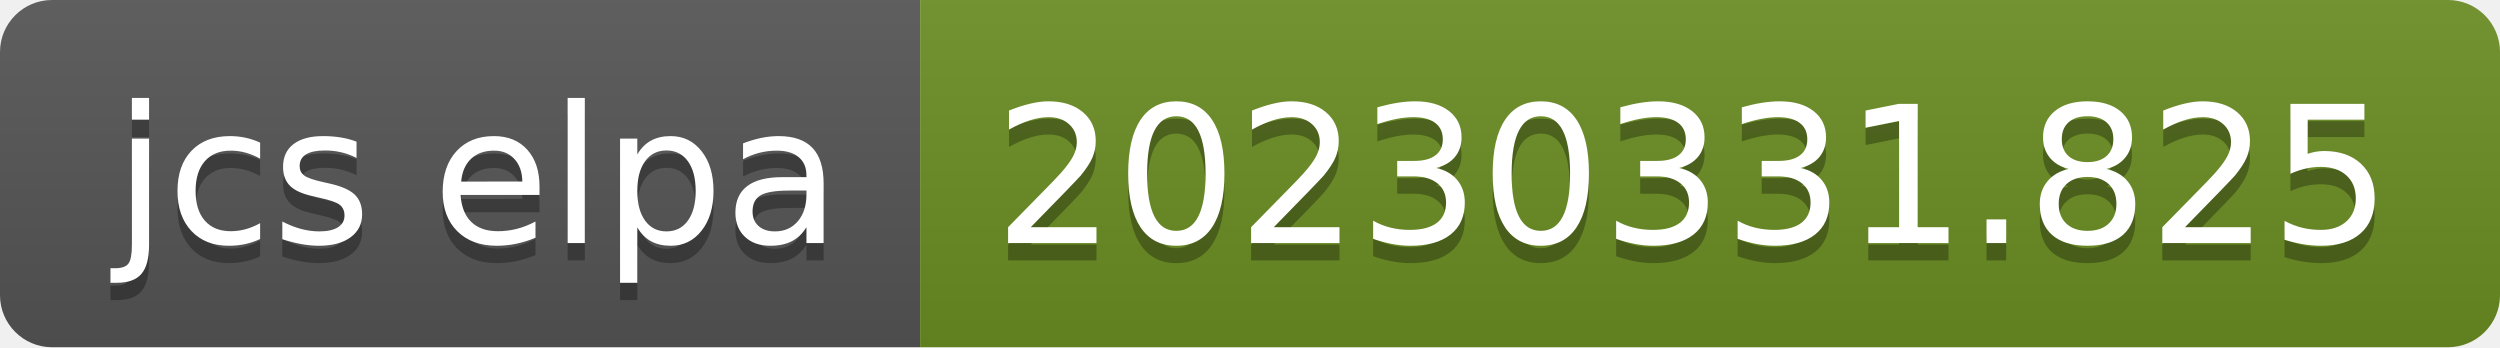
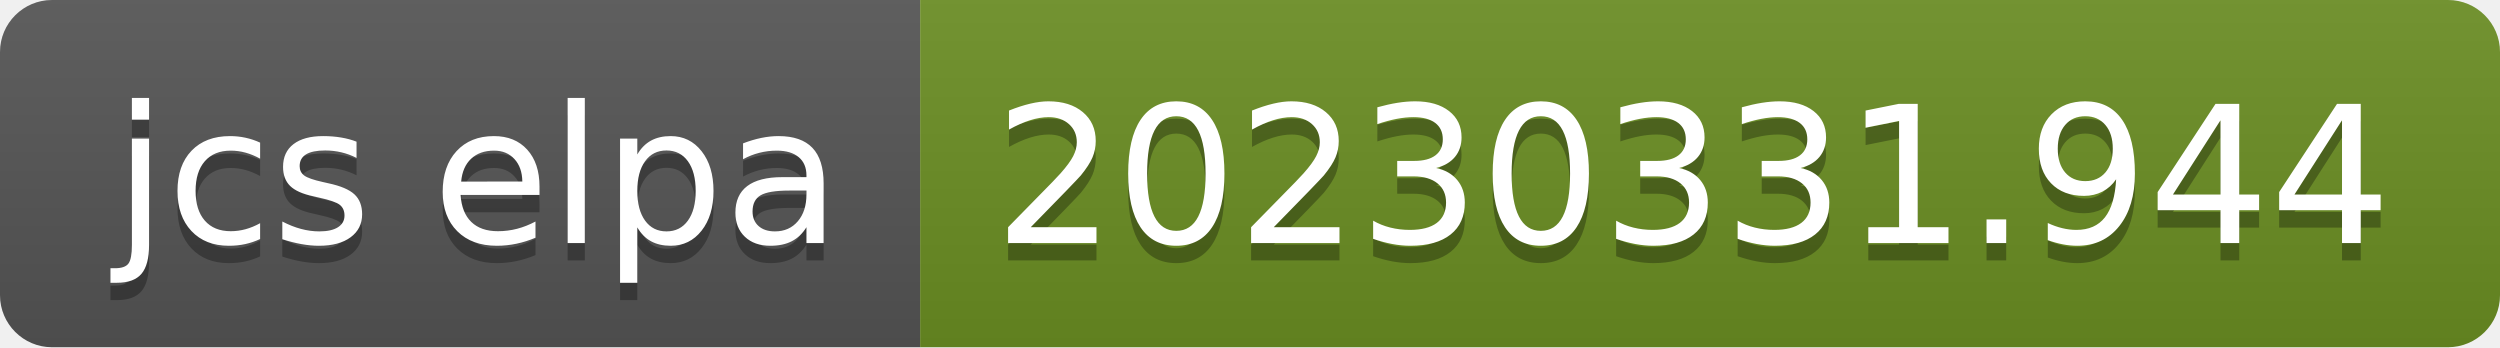
- <svg xmlns="http://www.w3.org/2000/svg" width="144" height="20" role="img" aria-label="jcs elpa: 20230331.825">
+ <svg xmlns="http://www.w3.org/2000/svg" width="144" height="20" role="img" aria-label="jcs elpa: 20230331.944">
  <linearGradient id="s" x2="0" y2="100%">
    <stop offset="0" stop-color="#bbb" stop-opacity=".1" />
    <stop offset="1" stop-opacity=".1" />
  </linearGradient>
  <clipPath id="r">
    <rect width="144" height="20" rx="3" fill="#fff" />
  </clipPath>
  <g clip-path="url(#r)">
    <rect width="53" height="20" fill="#555" />
    <rect x="53" width="91" height="20" fill="#6b8e23" />
    <rect width="144" height="20" fill="url(#s)" />
  </g>
  <g fill="#fff" text-anchor="middle" font-family="Verdana,Geneva,DejaVu Sans,sans-serif" text-rendering="geometricPrecision" font-size="110">
    <text aria-hidden="true" x="275" y="150" fill="#010101" fill-opacity=".3" transform="scale(.1)" textLength="430">jcs elpa</text>
    <text x="275" y="140" transform="scale(.1)" fill="#fff" textLength="430">jcs elpa</text>
-     <text aria-hidden="true" x="975" y="150" fill="#010101" fill-opacity=".3" transform="scale(.1)" textLength="810">20230331.825</text>
-     <text x="975" y="140" transform="scale(.1)" fill="#fff" textLength="810">20230331.825</text>
+     <text aria-hidden="true" x="975" y="150" fill="#010101" fill-opacity=".3" transform="scale(.1)" textLength="810">20230331.944</text>
+     <text x="975" y="140" transform="scale(.1)" fill="#fff" textLength="810">20230331.944</text>
  </g>
</svg>
